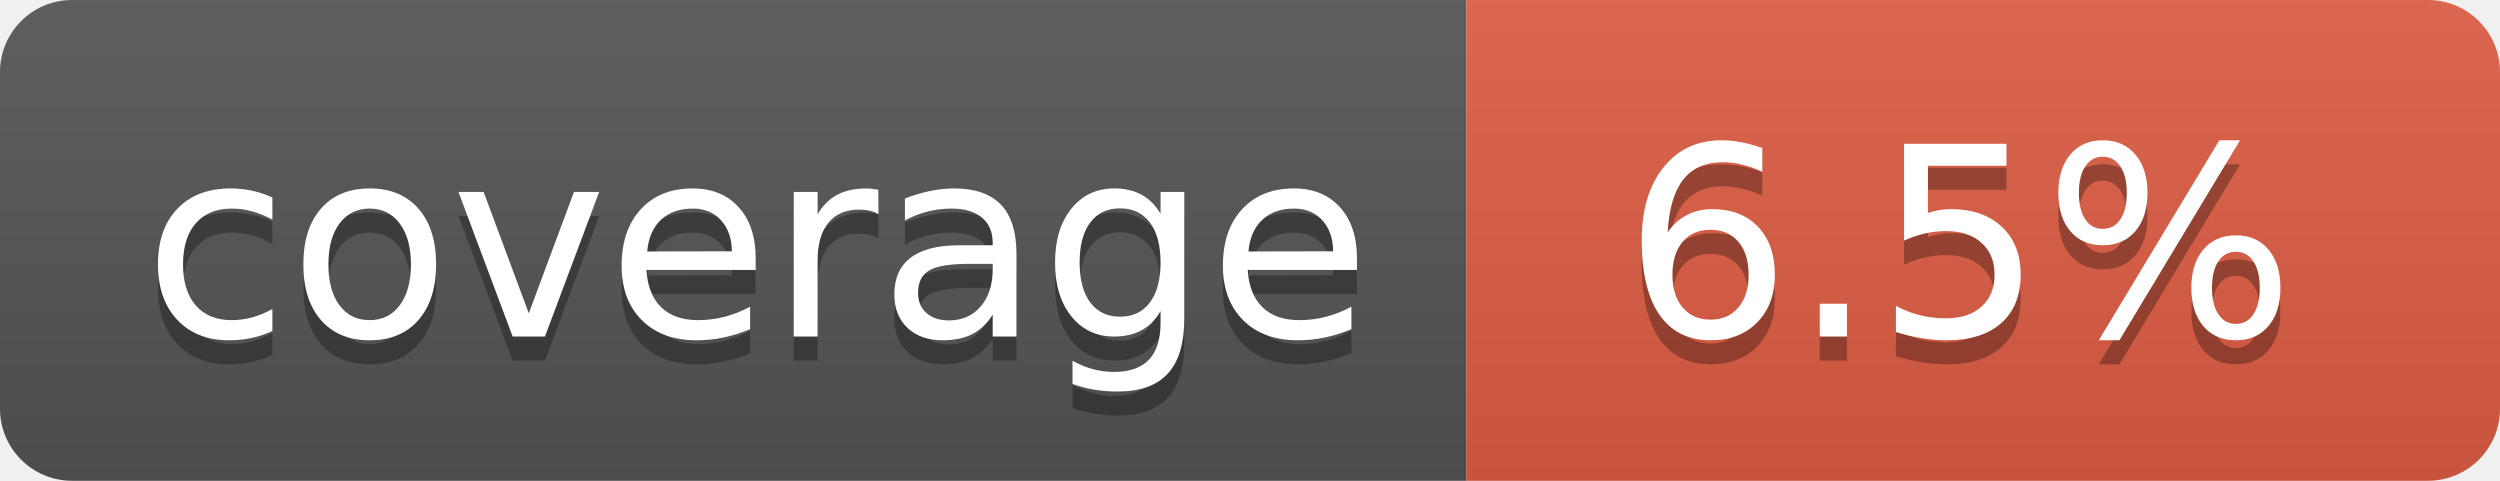
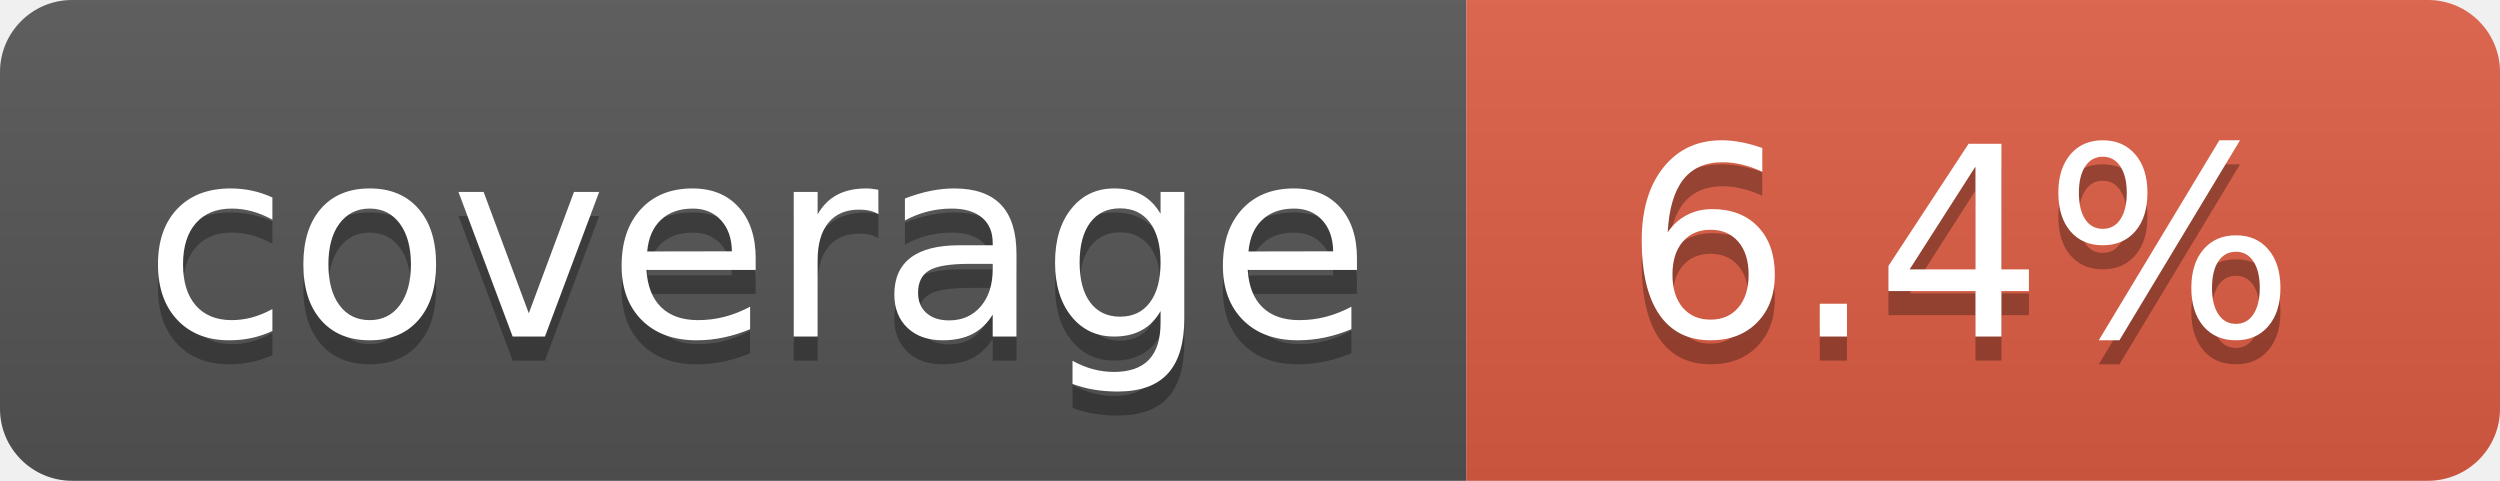
- <svg xmlns="http://www.w3.org/2000/svg" width="104" height="20" role="img" aria-label="coverage: 6.5%">
+ <svg xmlns="http://www.w3.org/2000/svg" width="104" height="20" role="img" aria-label="coverage: 6.4%">
  <linearGradient id="s" x2="0" y2="100%">
    <stop offset="0" stop-color="#bbb" stop-opacity=".1" />
    <stop offset="1" stop-opacity=".1" />
  </linearGradient>
  <clipPath id="r">
    <rect width="104" height="20" rx="3" fill="#fff" />
  </clipPath>
  <g clip-path="url(#r)">
    <rect width="61" height="20" fill="#555" />
    <rect x="61" width="43" height="20" fill="#e05d44" />
    <rect width="104" height="20" fill="url(#s)" />
  </g>
  <g fill="#fff" text-anchor="middle" font-family="Verdana,Geneva,DejaVu Sans,sans-serif" text-rendering="geometricPrecision" font-size="110">
    <text aria-hidden="true" x="315" y="150" fill="#010101" fill-opacity=".3" transform="scale(.1)" textLength="510">coverage</text>
    <text x="315" y="140" transform="scale(.1)" fill="#fff" textLength="510">coverage</text>
-     <text aria-hidden="true" x="815" y="150" fill="#010101" fill-opacity=".3" transform="scale(.1)" textLength="330">6.5%</text>
-     <text x="815" y="140" transform="scale(.1)" fill="#fff" textLength="330">6.5%</text>
+     <text aria-hidden="true" x="815" y="150" fill="#010101" fill-opacity=".3" transform="scale(.1)" textLength="330">6.4%</text>
+     <text x="815" y="140" transform="scale(.1)" fill="#fff" textLength="330">6.4%</text>
  </g>
</svg>
